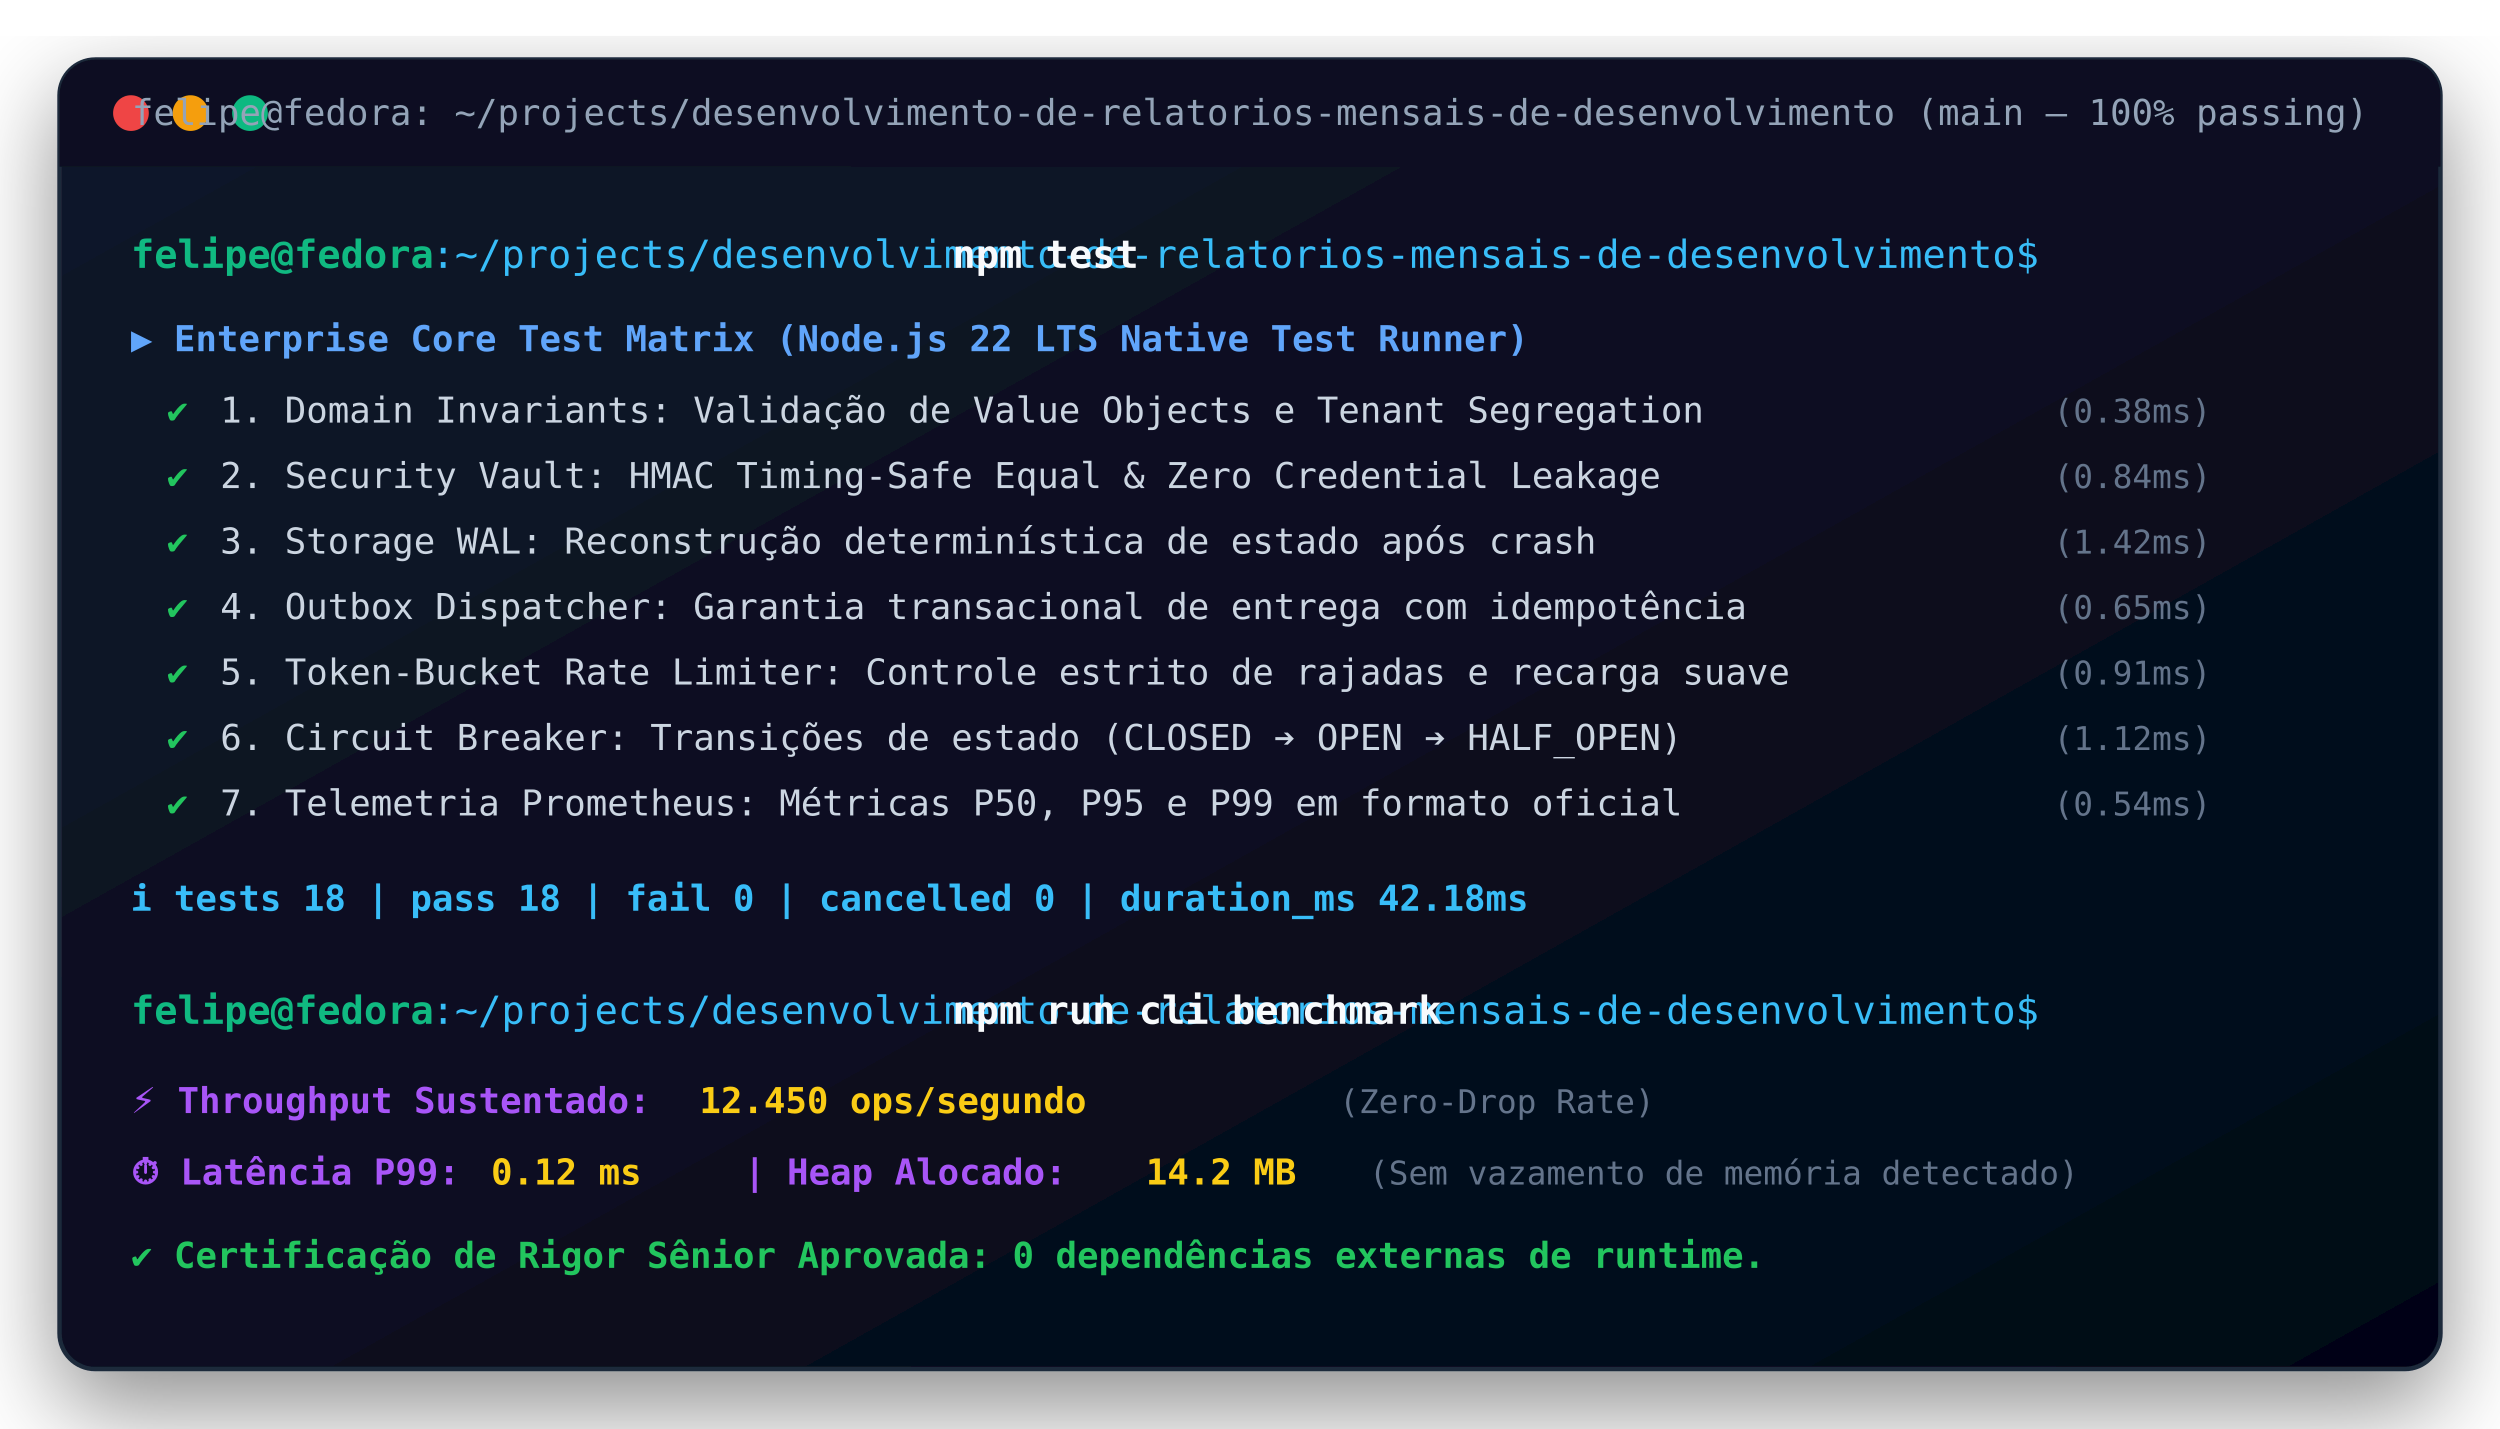
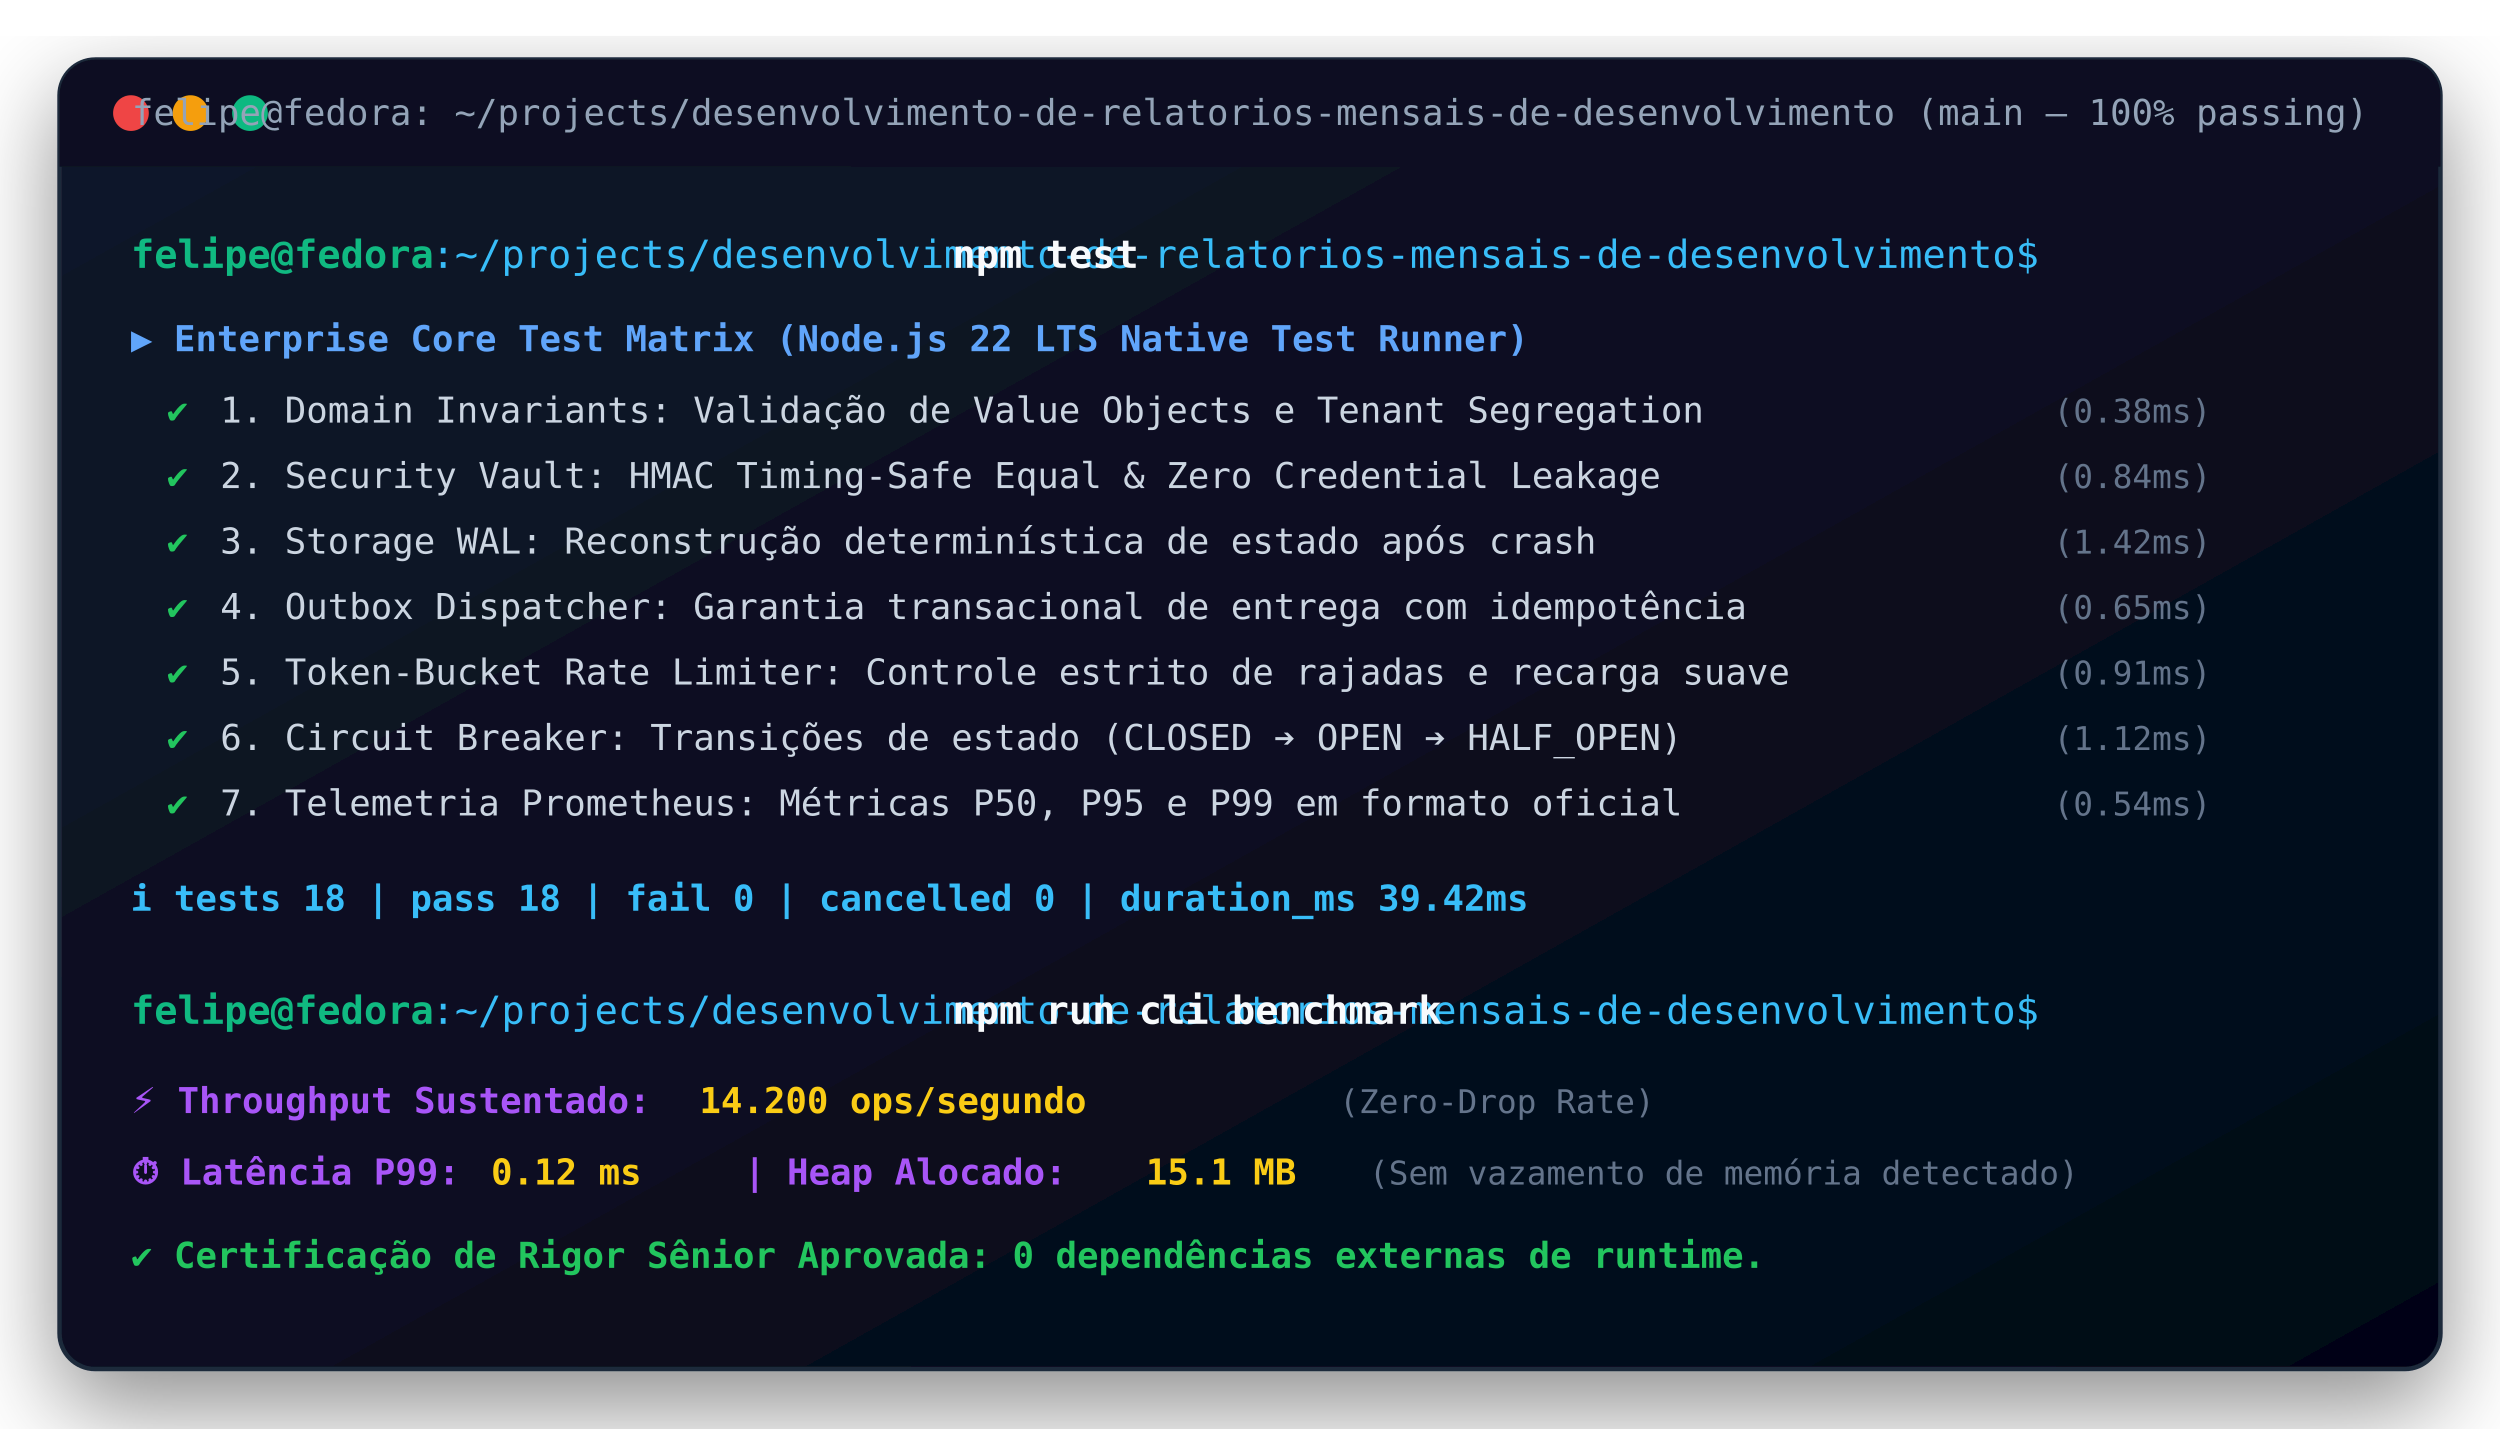
<svg xmlns="http://www.w3.org/2000/svg" viewBox="0 0 840 480" width="100%" height="100%">
  <defs>
    <linearGradient id="bg" x1="0%" y1="0%" x2="100%" y2="100%">
      <stop offset="0%" stop-color="#0f172a" />
      <stop offset="100%" stop-color="#020617" />
    </linearGradient>
    <filter id="shadow" x="-5%" y="-5%" width="110%" height="110%">
      <feDropShadow dx="0" dy="12" stdDeviation="16" flood-color="#000000" flood-opacity="0.45" />
    </filter>
  </defs>
  <style>
    .window { fill: url(#bg); stroke: #1e293b; stroke-width: 1.5; rx: 12px; }
    .header { fill: #0b1120; }
    .dot-close { fill: #ef4444; }
    .dot-min { fill: #f59e0b; }
    .dot-max { fill: #10b981; }
    .title { font-family: ui-monospace, SFMono-Regular, Menlo, Monaco, Consolas, monospace; font-size: 12px; fill: #94a3b8; font-weight: 500; }
    .prompt { font-family: ui-monospace, SFMono-Regular, Menlo, Monaco, Consolas, monospace; font-size: 13px; fill: #10b981; font-weight: 600; }
    .path { font-family: ui-monospace, SFMono-Regular, Menlo, Monaco, Consolas, monospace; font-size: 13px; fill: #38bdf8; }
    .cmd { font-family: ui-monospace, SFMono-Regular, Menlo, Monaco, Consolas, monospace; font-size: 13px; fill: #f8fafc; font-weight: bold; }
    .suite { font-family: ui-monospace, SFMono-Regular, Menlo, Monaco, Consolas, monospace; font-size: 12px; fill: #60a5fa; font-weight: 600; }
    .check { font-family: ui-monospace, SFMono-Regular, Menlo, Monaco, Consolas, monospace; font-size: 12px; fill: #22c55e; font-weight: bold; }
    .test-name { font-family: ui-monospace, SFMono-Regular, Menlo, Monaco, Consolas, monospace; font-size: 12px; fill: #cbd5e1; }
    .time { font-family: ui-monospace, SFMono-Regular, Menlo, Monaco, Consolas, monospace; font-size: 11px; fill: #64748b; }
    .summary { font-family: ui-monospace, SFMono-Regular, Menlo, Monaco, Consolas, monospace; font-size: 12px; fill: #38bdf8; font-weight: bold; }
    .bench-label { font-family: ui-monospace, SFMono-Regular, Menlo, Monaco, Consolas, monospace; font-size: 12px; fill: #a855f7; font-weight: bold; }
    .bench-val { font-family: ui-monospace, SFMono-Regular, Menlo, Monaco, Consolas, monospace; font-size: 12px; fill: #facc15; font-weight: bold; }
  </style>
  <g filter="url(#shadow)">
    <rect x="20" y="20" width="800" height="440" rx="12" class="window" />
    <path d="M 20 32 A 12 12 0 0 1 32 20 L 808 20 A 12 12 0 0 1 820 32 L 820 56 L 20 56 Z" class="header" />
    <circle cx="44" cy="38" r="6" class="dot-close" />
    <circle cx="64" cy="38" r="6" class="dot-min" />
    <circle cx="84" cy="38" r="6" class="dot-max" />
    <text x="420" y="42" text-anchor="middle" class="title">felipe@fedora: ~/projects/desenvolvimento-de-relatorios-mensais-de-desenvolvimento (main — 100% passing)</text>
  </g>
  <text x="44" y="90" class="prompt">felipe@fedora</text>
  <text x="145" y="90" class="path">:~/projects/desenvolvimento-de-relatorios-mensais-de-desenvolvimento$</text>
  <text x="320" y="90" class="cmd">npm test</text>
  <text x="44" y="118" class="suite">▶ Enterprise Core Test Matrix (Node.js 22 LTS Native Test Runner)</text>
  <text x="56" y="142" class="check">✔</text>
  <text x="74" y="142" class="test-name">1. Domain Invariants: Validação de Value Objects e Tenant Segregation</text>
  <text x="690" y="142" class="time">(0.38ms)</text>
  <text x="56" y="164" class="check">✔</text>
  <text x="74" y="164" class="test-name">2. Security Vault: HMAC Timing-Safe Equal &amp; Zero Credential Leakage</text>
  <text x="690" y="164" class="time">(0.84ms)</text>
  <text x="56" y="186" class="check">✔</text>
  <text x="74" y="186" class="test-name">3. Storage WAL: Reconstrução determinística de estado após crash</text>
  <text x="690" y="186" class="time">(1.42ms)</text>
  <text x="56" y="208" class="check">✔</text>
  <text x="74" y="208" class="test-name">4. Outbox Dispatcher: Garantia transacional de entrega com idempotência</text>
  <text x="690" y="208" class="time">(0.65ms)</text>
  <text x="56" y="230" class="check">✔</text>
  <text x="74" y="230" class="test-name">5. Token-Bucket Rate Limiter: Controle estrito de rajadas e recarga suave</text>
  <text x="690" y="230" class="time">(0.91ms)</text>
  <text x="56" y="252" class="check">✔</text>
  <text x="74" y="252" class="test-name">6. Circuit Breaker: Transições de estado (CLOSED ➔ OPEN ➔ HALF_OPEN)</text>
  <text x="690" y="252" class="time">(1.12ms)</text>
  <text x="56" y="274" class="check">✔</text>
  <text x="74" y="274" class="test-name">7. Telemetria Prometheus: Métricas P50, P95 e P99 em formato oficial</text>
  <text x="690" y="274" class="time">(0.54ms)</text>
-   <text x="44" y="306" class="summary">ℹ tests 18 | pass 18 | fail 0 | cancelled 0 | duration_ms 42.18ms</text>
+   <text x="44" y="306" class="summary">ℹ tests 18 | pass 18 | fail 0 | cancelled 0 | duration_ms 39.42ms</text>
  <text x="44" y="344" class="prompt">felipe@fedora</text>
  <text x="145" y="344" class="path">:~/projects/desenvolvimento-de-relatorios-mensais-de-desenvolvimento$</text>
  <text x="320" y="344" class="cmd">npm run cli benchmark</text>
  <text x="44" y="374" class="bench-label">⚡ Throughput Sustentado:</text>
-   <text x="235" y="374" class="bench-val">12.450 ops/segundo</text>
+   <text x="235" y="374" class="bench-val">14.200 ops/segundo</text>
  <text x="450" y="374" class="time">(Zero-Drop Rate)</text>
  <text x="44" y="398" class="bench-label">⏱ Latência P99:</text>
  <text x="165" y="398" class="bench-val">0.12 ms</text>
  <text x="250" y="398" class="bench-label">| Heap Alocado:</text>
-   <text x="385" y="398" class="bench-val">14.2 MB</text>
+   <text x="385" y="398" class="bench-val">15.1 MB</text>
  <text x="460" y="398" class="time">(Sem vazamento de memória detectado)</text>
  <text x="44" y="426" class="check">✔ Certificação de Rigor Sênior Aprovada: 0 dependências externas de runtime.</text>
</svg>
